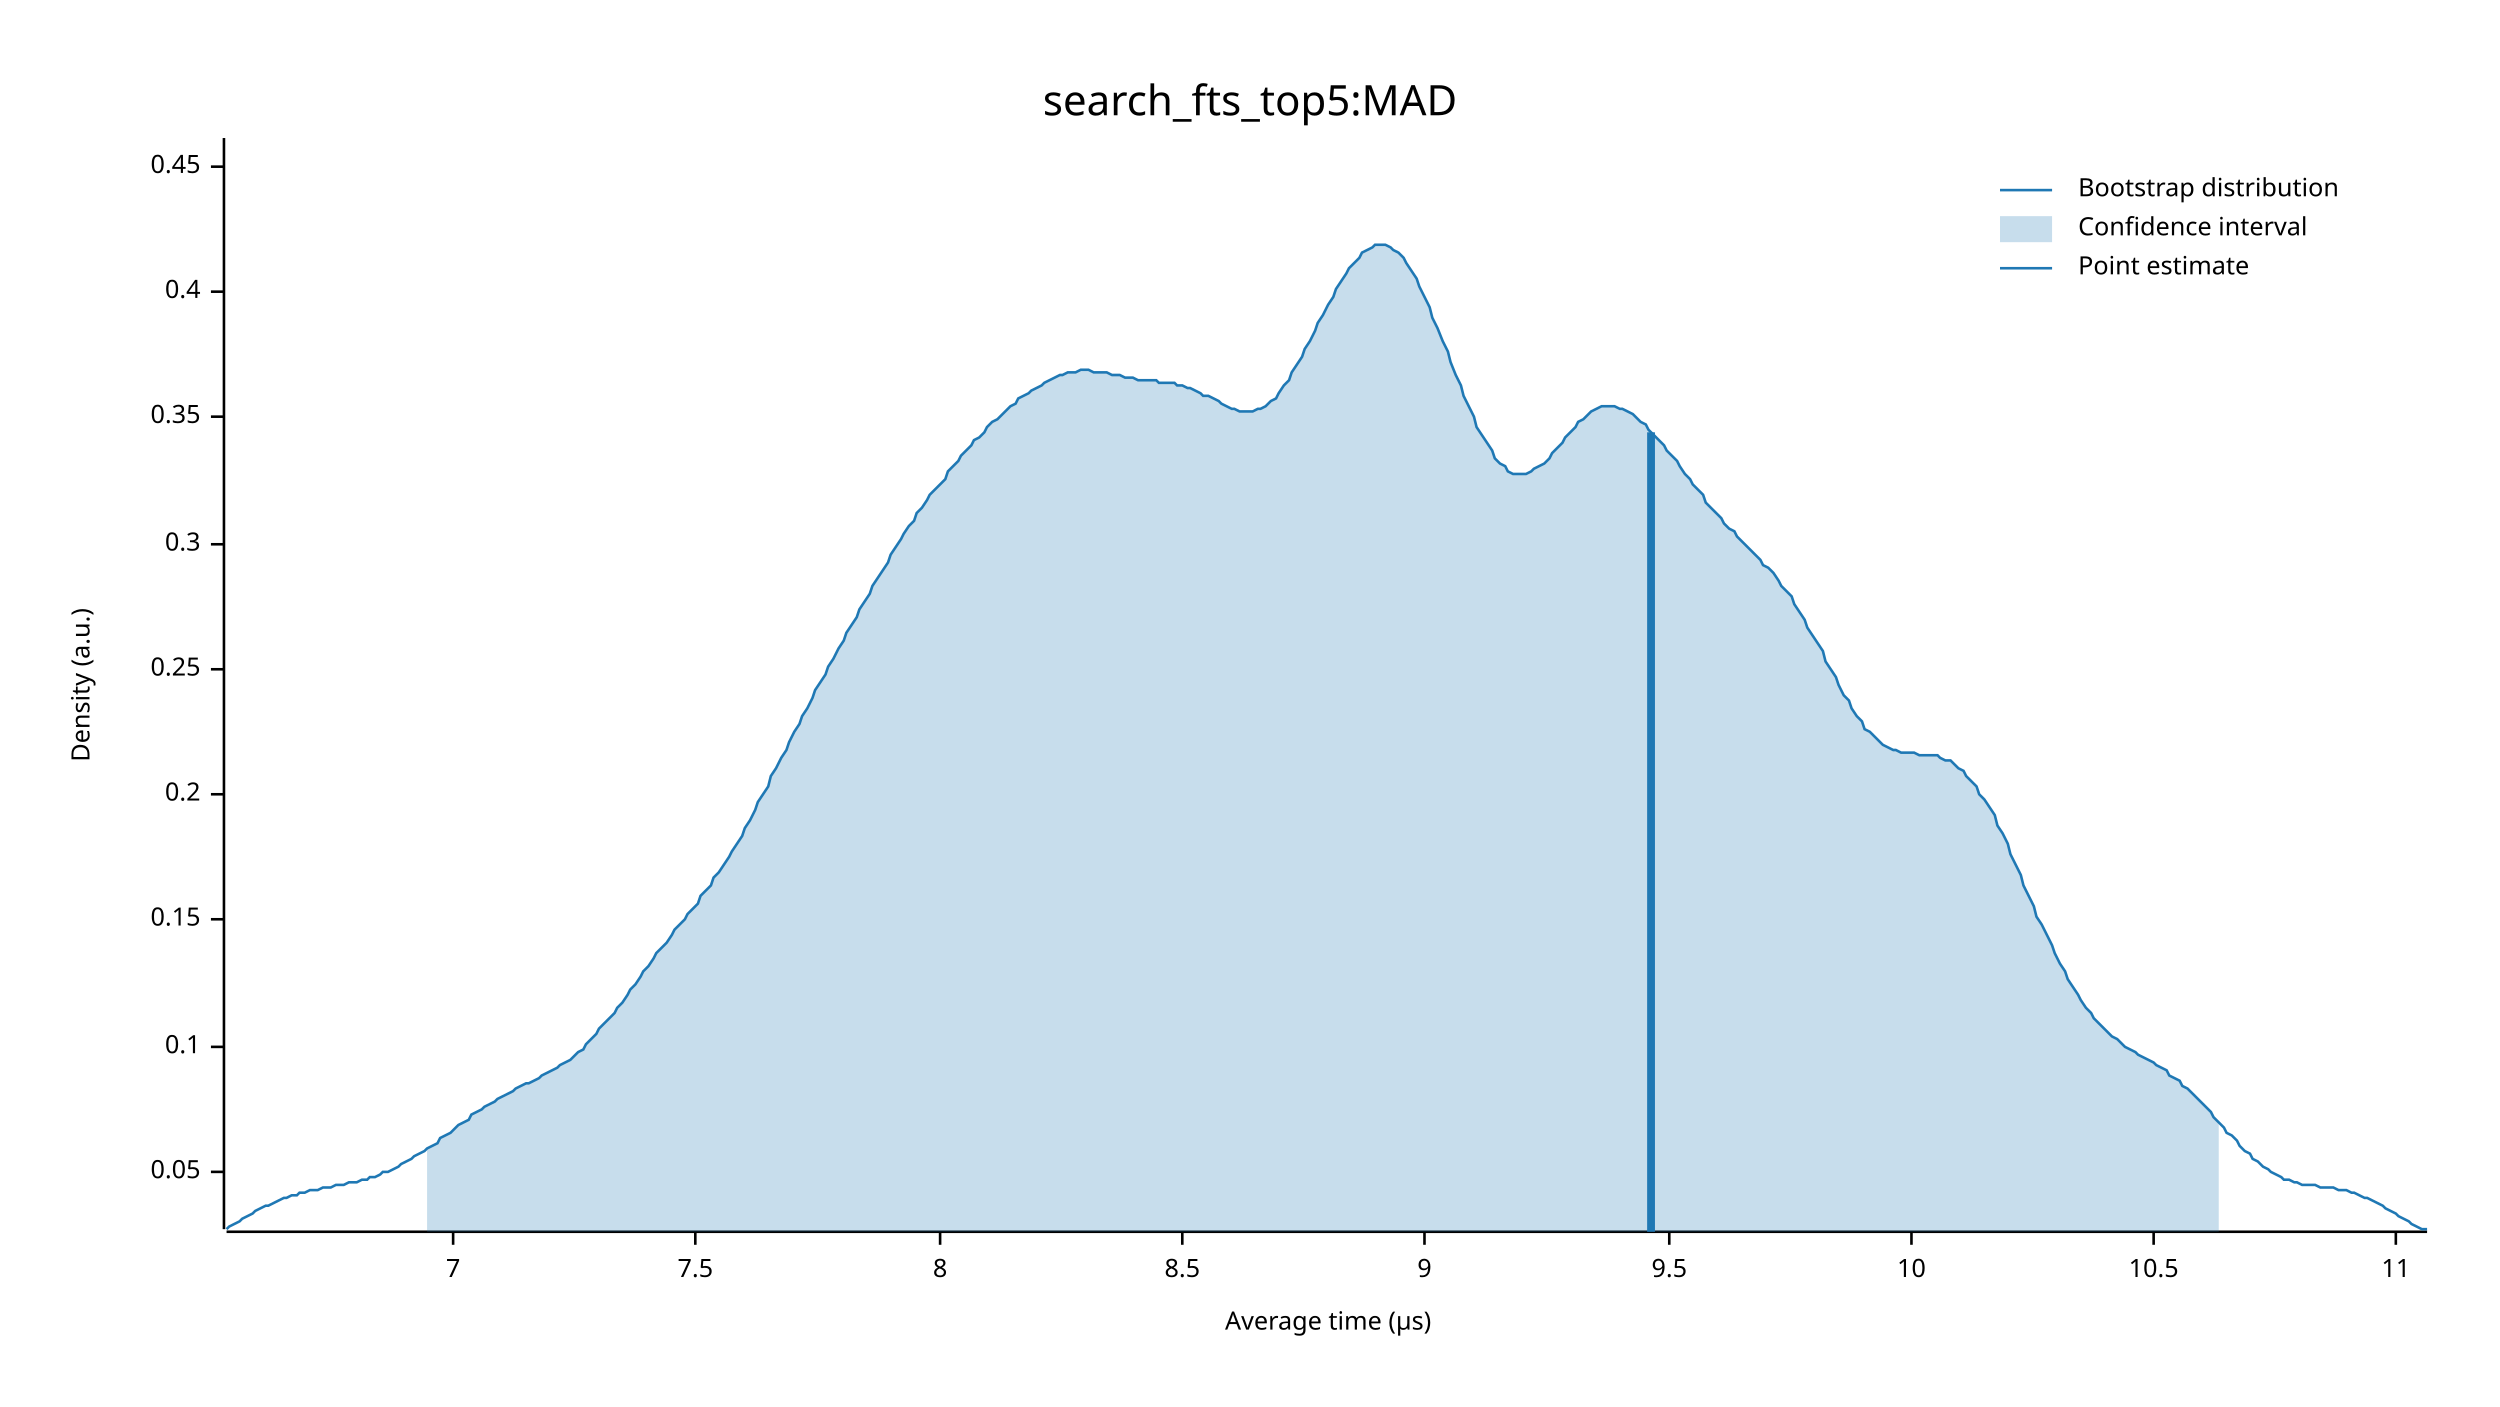
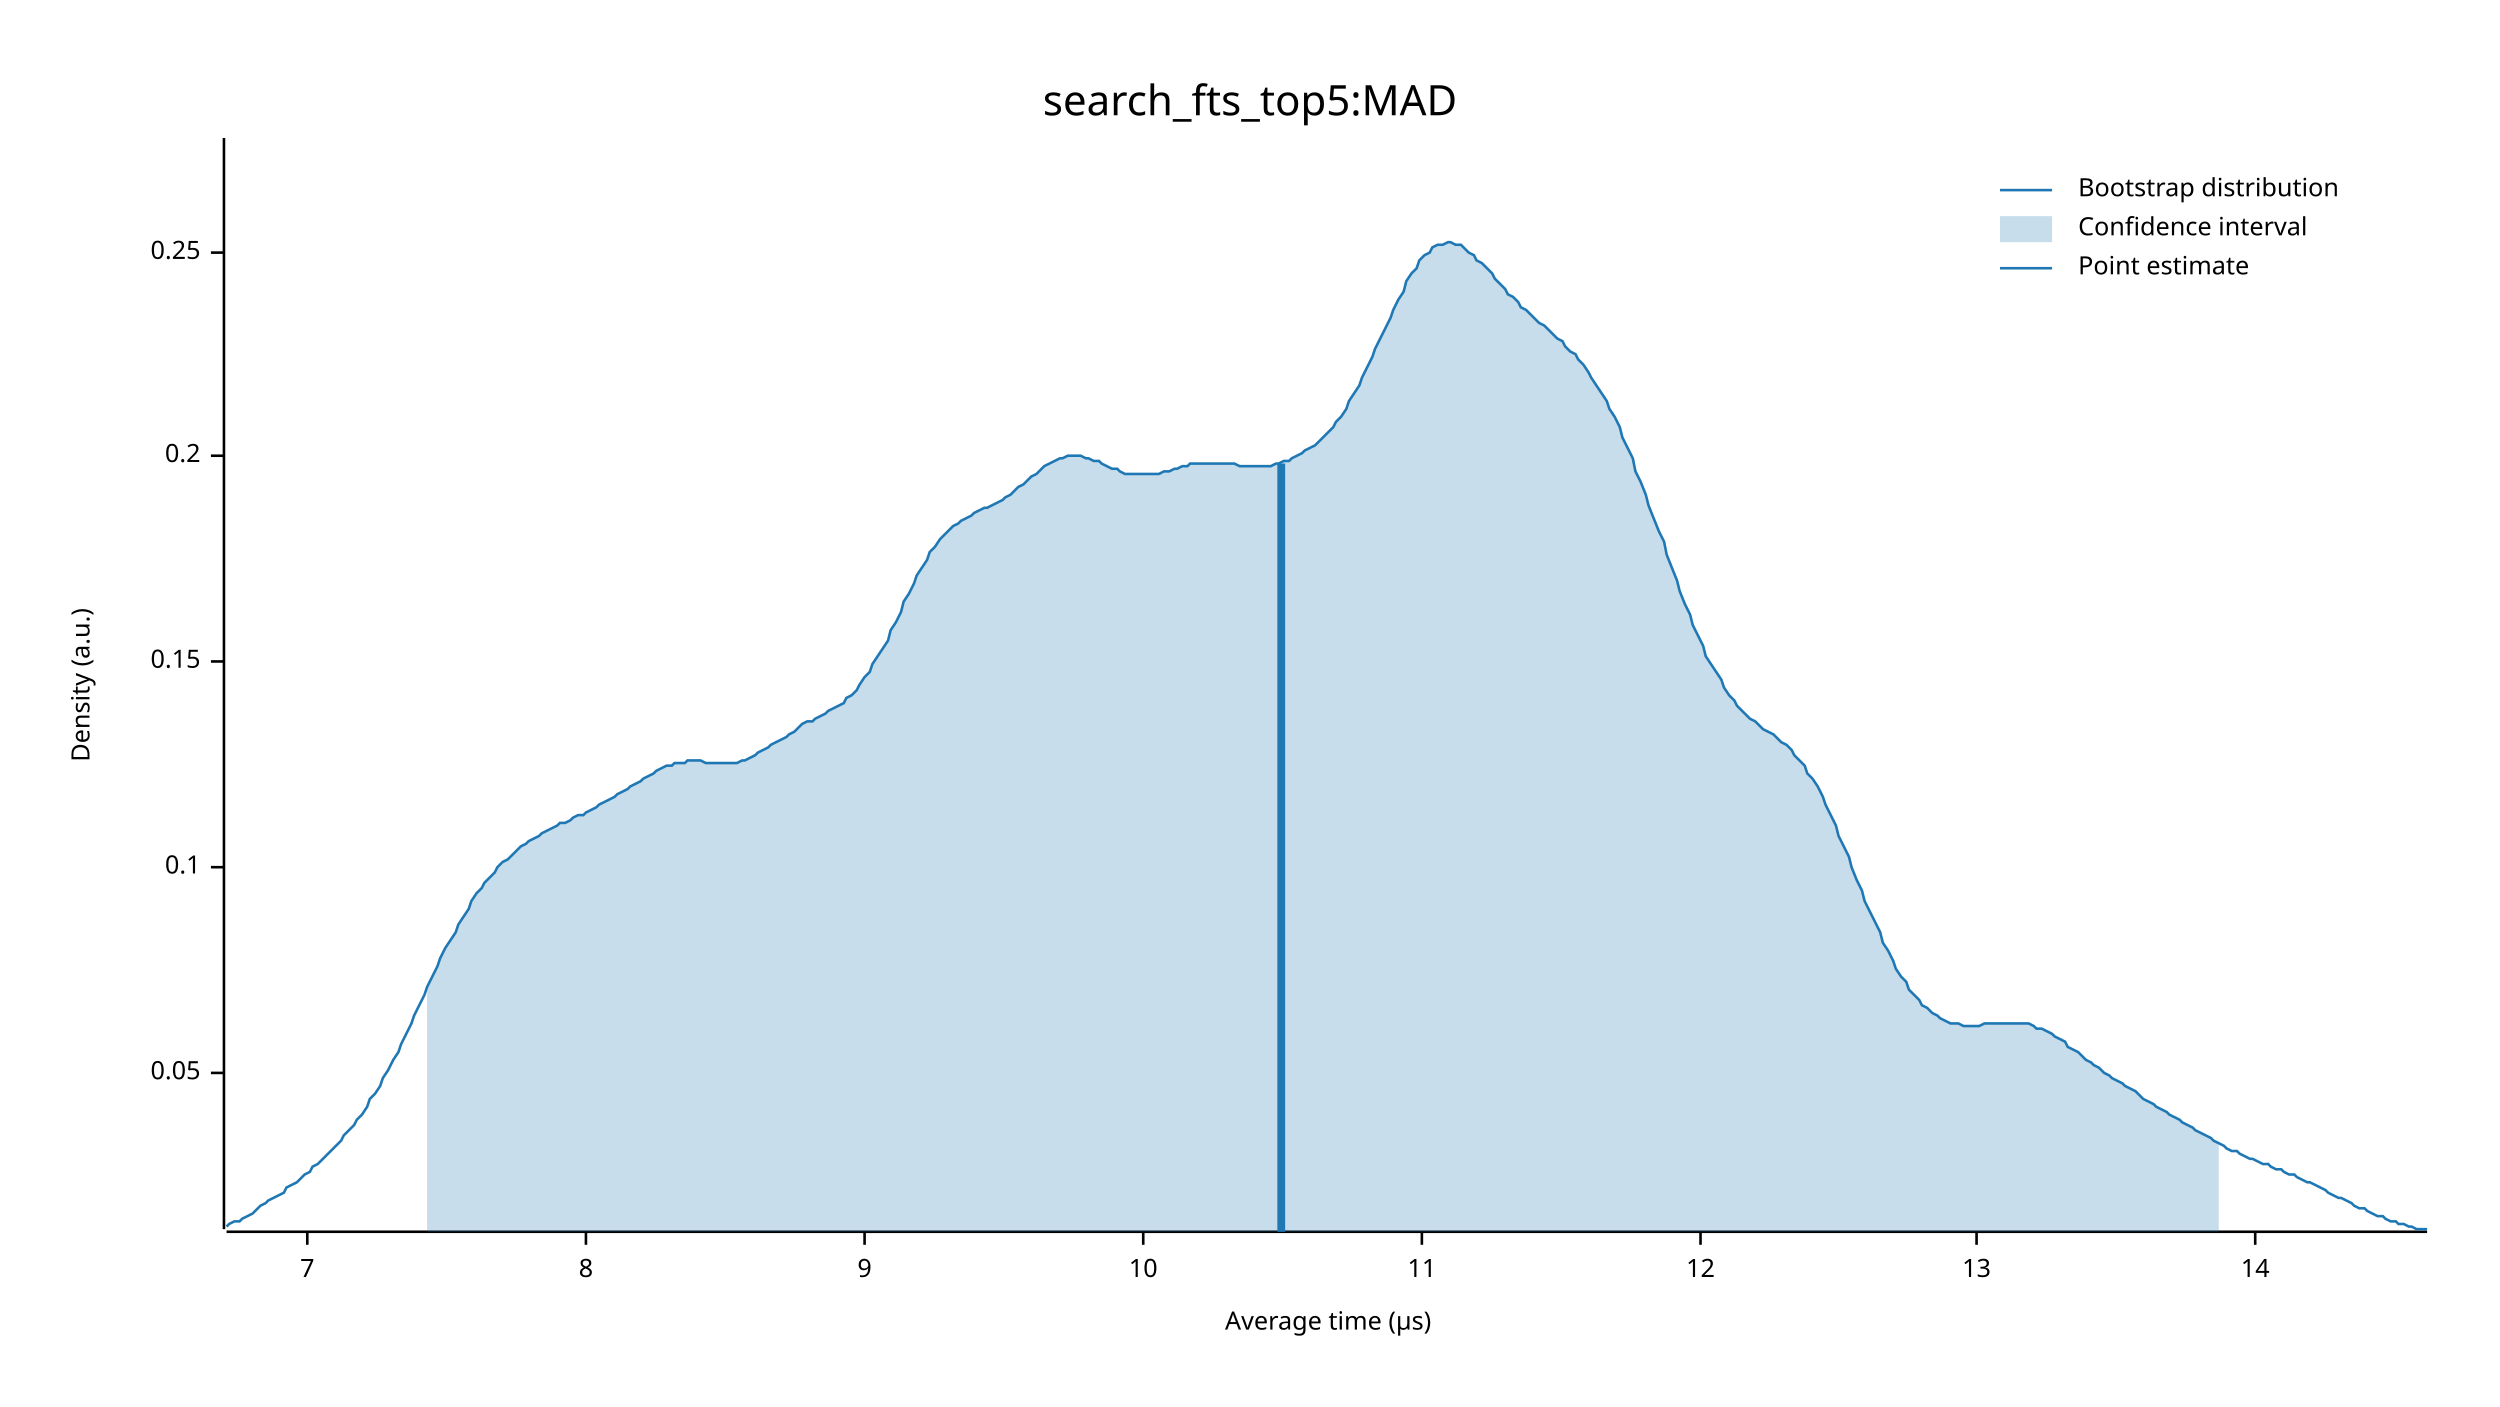
<svg xmlns="http://www.w3.org/2000/svg" width="960" height="540" viewBox="0 0 960 540">
  <text x="480" y="32" dy="0.76em" text-anchor="middle" font-family="sans-serif" font-size="16.129" opacity="1" fill="#000000">
search_fts_top5:MAD
</text>
  <text x="27" y="263" dy="0.76em" text-anchor="middle" font-family="sans-serif" font-size="9.677" opacity="1" fill="#000000" transform="rotate(270, 27, 263)">
Density (a.u.)
</text>
  <text x="510" y="513" dy="-0.5ex" text-anchor="middle" font-family="sans-serif" font-size="9.677" opacity="1" fill="#000000">
Average time (µs)
</text>
  <polyline fill="none" opacity="1" stroke="#000000" stroke-width="1" points="86,53 86,472 " />
-   <text x="77" y="450" dy="0.5ex" text-anchor="end" font-family="sans-serif" font-size="9.677" opacity="1" fill="#000000">
+   <text x="77" y="412" dy="0.5ex" text-anchor="end" font-family="sans-serif" font-size="9.677" opacity="1" fill="#000000">
0.05
</text>
-   <polyline fill="none" opacity="1" stroke="#000000" stroke-width="1" points="81,450 86,450 " />
-   <text x="77" y="402" dy="0.5ex" text-anchor="end" font-family="sans-serif" font-size="9.677" opacity="1" fill="#000000">
+   <polyline fill="none" opacity="1" stroke="#000000" stroke-width="1" points="81,412 86,412 " />
+   <text x="77" y="333" dy="0.5ex" text-anchor="end" font-family="sans-serif" font-size="9.677" opacity="1" fill="#000000">
0.1
</text>
-   <polyline fill="none" opacity="1" stroke="#000000" stroke-width="1" points="81,402 86,402 " />
-   <text x="77" y="353" dy="0.5ex" text-anchor="end" font-family="sans-serif" font-size="9.677" opacity="1" fill="#000000">
+   <polyline fill="none" opacity="1" stroke="#000000" stroke-width="1" points="81,333 86,333 " />
+   <text x="77" y="254" dy="0.5ex" text-anchor="end" font-family="sans-serif" font-size="9.677" opacity="1" fill="#000000">
0.15
</text>
-   <polyline fill="none" opacity="1" stroke="#000000" stroke-width="1" points="81,353 86,353 " />
-   <text x="77" y="305" dy="0.5ex" text-anchor="end" font-family="sans-serif" font-size="9.677" opacity="1" fill="#000000">
+   <polyline fill="none" opacity="1" stroke="#000000" stroke-width="1" points="81,254 86,254 " />
+   <text x="77" y="175" dy="0.5ex" text-anchor="end" font-family="sans-serif" font-size="9.677" opacity="1" fill="#000000">
0.2
</text>
-   <polyline fill="none" opacity="1" stroke="#000000" stroke-width="1" points="81,305 86,305 " />
-   <text x="77" y="257" dy="0.5ex" text-anchor="end" font-family="sans-serif" font-size="9.677" opacity="1" fill="#000000">
+   <polyline fill="none" opacity="1" stroke="#000000" stroke-width="1" points="81,175 86,175 " />
+   <text x="77" y="97" dy="0.5ex" text-anchor="end" font-family="sans-serif" font-size="9.677" opacity="1" fill="#000000">
0.25
</text>
-   <polyline fill="none" opacity="1" stroke="#000000" stroke-width="1" points="81,257 86,257 " />
-   <text x="77" y="209" dy="0.5ex" text-anchor="end" font-family="sans-serif" font-size="9.677" opacity="1" fill="#000000">
- 0.3
- </text>
-   <polyline fill="none" opacity="1" stroke="#000000" stroke-width="1" points="81,209 86,209 " />
-   <text x="77" y="160" dy="0.5ex" text-anchor="end" font-family="sans-serif" font-size="9.677" opacity="1" fill="#000000">
- 0.35
- </text>
-   <polyline fill="none" opacity="1" stroke="#000000" stroke-width="1" points="81,160 86,160 " />
-   <text x="77" y="112" dy="0.5ex" text-anchor="end" font-family="sans-serif" font-size="9.677" opacity="1" fill="#000000">
- 0.4
- </text>
-   <polyline fill="none" opacity="1" stroke="#000000" stroke-width="1" points="81,112 86,112 " />
-   <text x="77" y="64" dy="0.5ex" text-anchor="end" font-family="sans-serif" font-size="9.677" opacity="1" fill="#000000">
- 0.45
- </text>
-   <polyline fill="none" opacity="1" stroke="#000000" stroke-width="1" points="81,64 86,64 " />
+   <polyline fill="none" opacity="1" stroke="#000000" stroke-width="1" points="81,97 86,97 " />
  <polyline fill="none" opacity="1" stroke="#000000" stroke-width="1" points="87,473 932,473 " />
-   <text x="174" y="483" dy="0.76em" text-anchor="middle" font-family="sans-serif" font-size="9.677" opacity="1" fill="#000000">
+   <text x="118" y="483" dy="0.76em" text-anchor="middle" font-family="sans-serif" font-size="9.677" opacity="1" fill="#000000">
7
</text>
-   <polyline fill="none" opacity="1" stroke="#000000" stroke-width="1" points="174,473 174,478 " />
-   <text x="267" y="483" dy="0.76em" text-anchor="middle" font-family="sans-serif" font-size="9.677" opacity="1" fill="#000000">
- 7.5
- </text>
-   <polyline fill="none" opacity="1" stroke="#000000" stroke-width="1" points="267,473 267,478 " />
-   <text x="361" y="483" dy="0.76em" text-anchor="middle" font-family="sans-serif" font-size="9.677" opacity="1" fill="#000000">
+   <polyline fill="none" opacity="1" stroke="#000000" stroke-width="1" points="118,473 118,478 " />
+   <text x="225" y="483" dy="0.76em" text-anchor="middle" font-family="sans-serif" font-size="9.677" opacity="1" fill="#000000">
8
</text>
-   <polyline fill="none" opacity="1" stroke="#000000" stroke-width="1" points="361,473 361,478 " />
-   <text x="454" y="483" dy="0.76em" text-anchor="middle" font-family="sans-serif" font-size="9.677" opacity="1" fill="#000000">
- 8.5
- </text>
-   <polyline fill="none" opacity="1" stroke="#000000" stroke-width="1" points="454,473 454,478 " />
-   <text x="547" y="483" dy="0.76em" text-anchor="middle" font-family="sans-serif" font-size="9.677" opacity="1" fill="#000000">
+   <polyline fill="none" opacity="1" stroke="#000000" stroke-width="1" points="225,473 225,478 " />
+   <text x="332" y="483" dy="0.76em" text-anchor="middle" font-family="sans-serif" font-size="9.677" opacity="1" fill="#000000">
9
</text>
-   <polyline fill="none" opacity="1" stroke="#000000" stroke-width="1" points="547,473 547,478 " />
-   <text x="641" y="483" dy="0.76em" text-anchor="middle" font-family="sans-serif" font-size="9.677" opacity="1" fill="#000000">
- 9.5
- </text>
-   <polyline fill="none" opacity="1" stroke="#000000" stroke-width="1" points="641,473 641,478 " />
-   <text x="734" y="483" dy="0.76em" text-anchor="middle" font-family="sans-serif" font-size="9.677" opacity="1" fill="#000000">
+   <polyline fill="none" opacity="1" stroke="#000000" stroke-width="1" points="332,473 332,478 " />
+   <text x="439" y="483" dy="0.76em" text-anchor="middle" font-family="sans-serif" font-size="9.677" opacity="1" fill="#000000">
10
</text>
-   <polyline fill="none" opacity="1" stroke="#000000" stroke-width="1" points="734,473 734,478 " />
-   <text x="827" y="483" dy="0.76em" text-anchor="middle" font-family="sans-serif" font-size="9.677" opacity="1" fill="#000000">
- 10.5
- </text>
-   <polyline fill="none" opacity="1" stroke="#000000" stroke-width="1" points="827,473 827,478 " />
-   <text x="920" y="483" dy="0.76em" text-anchor="middle" font-family="sans-serif" font-size="9.677" opacity="1" fill="#000000">
+   <polyline fill="none" opacity="1" stroke="#000000" stroke-width="1" points="439,473 439,478 " />
+   <text x="546" y="483" dy="0.76em" text-anchor="middle" font-family="sans-serif" font-size="9.677" opacity="1" fill="#000000">
11
</text>
-   <polyline fill="none" opacity="1" stroke="#000000" stroke-width="1" points="920,473 920,478 " />
-   <polyline fill="none" opacity="1" stroke="#1F78B4" stroke-width="1" points="87,472 88,471 90,470 92,469 93,468 95,467 97,466 98,465 100,464 102,463 103,463 105,462 107,461 109,460 110,460 112,459 114,459 115,458 117,458 119,457 120,457 122,457 124,456 125,456 127,456 129,455 131,455 132,455 134,454 136,454 137,454 139,453 141,453 142,452 144,452 146,451 147,450 149,450 151,449 153,448 154,447 156,446 158,445 159,444 161,443 163,442 164,441 166,440 168,439 169,437 171,436 173,435 175,433 176,432 178,431 180,430 181,428 183,427 185,426 186,425 188,424 190,423 191,422 193,421 195,420 197,419 198,418 200,417 202,416 203,416 205,415 207,414 208,413 210,412 212,411 214,410 215,409 217,408 219,407 220,406 222,404 224,403 225,401 227,399 229,397 230,395 232,393 234,391 236,389 237,387 239,385 241,382 242,380 244,378 246,375 247,373 249,371 251,368 252,366 254,364 256,362 258,359 259,357 261,355 263,353 264,351 266,349 268,347 269,344 271,342 273,340 274,337 276,335 278,332 280,329 281,327 283,324 285,321 286,318 288,315 290,311 291,308 293,305 295,302 296,298 298,295 300,291 302,288 303,285 305,281 307,278 308,275 310,272 312,268 313,265 315,262 317,259 318,256 320,253 322,249 324,246 325,243 327,240 329,237 330,234 332,231 334,228 335,225 337,222 339,219 341,216 342,213 344,210 346,207 347,205 349,202 351,200 352,197 354,195 356,192 357,190 359,188 361,186 363,184 364,181 366,179 368,177 369,175 371,173 373,171 374,169 376,168 378,166 379,164 381,162 383,161 385,159 386,158 388,156 390,155 391,153 393,152 395,151 396,150 398,149 400,148 401,147 403,146 405,145 407,144 408,144 410,143 412,143 413,143 415,142 417,142 418,142 420,143 422,143 423,143 425,143 427,144 429,144 430,144 432,145 434,145 435,145 437,146 439,146 440,146 442,146 444,146 445,147 447,147 449,147 451,147 452,148 454,148 456,149 457,149 459,150 461,151 462,152 464,152 466,153 468,154 469,155 471,156 473,157 474,157 476,158 478,158 479,158 481,158 483,157 484,157 486,156 488,154 490,153 491,151 493,148 495,146 496,143 498,140 500,137 501,134 503,131 505,127 506,124 508,121 510,117 512,114 513,111 515,108 517,105 518,103 520,101 522,99 523,97 525,96 527,95 528,94 530,94 532,94 534,95 535,96 537,97 539,99 540,101 542,104 544,107 545,110 547,114 549,118 550,122 552,126 554,131 556,135 557,139 559,144 561,148 562,152 564,156 566,160 567,164 569,167 571,170 573,173 574,176 576,178 578,179 579,181 581,182 583,182 584,182 586,182 588,181 589,180 591,179 593,178 595,176 596,174 598,172 600,170 601,168 603,166 605,164 606,162 608,161 610,159 611,158 613,157 615,156 617,156 618,156 620,156 622,157 623,157 625,158 627,159 628,160 630,162 632,163 633,165 635,167 637,169 639,171 640,173 642,175 644,177 645,179 647,182 649,184 650,186 652,188 654,190 655,193 657,195 659,197 661,199 662,201 664,203 666,204 667,206 669,208 671,210 672,211 674,213 676,215 677,217 679,218 681,220 683,223 684,225 686,227 688,229 689,232 691,235 693,238 694,241 696,244 698,247 700,250 701,254 703,257 705,260 706,263 708,267 710,269 711,272 713,275 715,277 716,280 718,281 720,283 722,285 723,286 725,287 727,288 728,288 730,289 732,289 733,289 735,289 737,290 738,290 740,290 742,290 744,290 745,291 747,292 749,292 750,293 752,295 754,296 755,298 757,300 759,302 760,305 762,307 764,310 766,313 767,317 769,320 771,324 772,328 774,332 776,336 777,340 779,344 781,348 782,352 784,355 786,359 788,363 789,366 791,370 793,373 794,376 796,379 798,382 799,384 801,387 803,389 804,391 806,393 808,395 810,397 811,398 813,399 815,401 816,402 818,403 820,404 821,405 823,406 825,407 827,408 828,409 830,410 832,411 833,413 835,414 837,415 838,417 840,418 842,420 843,421 845,423 847,425 849,427 850,429 852,431 854,433 855,435 857,436 859,438 860,440 862,442 864,443 865,445 867,446 869,448 871,449 872,450 874,451 876,452 877,453 879,453 881,454 882,454 884,455 886,455 887,455 889,455 891,456 893,456 894,456 896,456 898,457 899,457 901,457 903,458 904,458 906,459 908,460 909,460 911,461 913,462 915,463 916,464 918,465 920,466 921,467 923,468 925,469 926,470 928,471 930,472 932,472 " />
-   <polygon opacity="0.25" fill="#1F78B4" points="164,441 166,440 168,439 169,437 171,436 173,435 175,433 176,432 178,431 180,430 181,428 183,427 185,426 186,425 188,424 190,423 191,422 193,421 195,420 197,419 198,418 200,417 202,416 203,416 205,415 207,414 208,413 210,412 212,411 214,410 215,409 217,408 219,407 220,406 222,404 224,403 225,401 227,399 229,397 230,395 232,393 234,391 236,389 237,387 239,385 241,382 242,380 244,378 246,375 247,373 249,371 251,368 252,366 254,364 256,362 258,359 259,357 261,355 263,353 264,351 266,349 268,347 269,344 271,342 273,340 274,337 276,335 278,332 280,329 281,327 283,324 285,321 286,318 288,315 290,311 291,308 293,305 295,302 296,298 298,295 300,291 302,288 303,285 305,281 307,278 308,275 310,272 312,268 313,265 315,262 317,259 318,256 320,253 322,249 324,246 325,243 327,240 329,237 330,234 332,231 334,228 335,225 337,222 339,219 341,216 342,213 344,210 346,207 347,205 349,202 351,200 352,197 354,195 356,192 357,190 359,188 361,186 363,184 364,181 366,179 368,177 369,175 371,173 373,171 374,169 376,168 378,166 379,164 381,162 383,161 385,159 386,158 388,156 390,155 391,153 393,152 395,151 396,150 398,149 400,148 401,147 403,146 405,145 407,144 408,144 410,143 412,143 413,143 415,142 417,142 418,142 420,143 422,143 423,143 425,143 427,144 429,144 430,144 432,145 434,145 435,145 437,146 439,146 440,146 442,146 444,146 445,147 447,147 449,147 451,147 452,148 454,148 456,149 457,149 459,150 461,151 462,152 464,152 466,153 468,154 469,155 471,156 473,157 474,157 476,158 478,158 479,158 481,158 483,157 484,157 486,156 488,154 490,153 491,151 493,148 495,146 496,143 498,140 500,137 501,134 503,131 505,127 506,124 508,121 510,117 512,114 513,111 515,108 517,105 518,103 520,101 522,99 523,97 525,96 527,95 528,94 530,94 532,94 534,95 535,96 537,97 539,99 540,101 542,104 544,107 545,110 547,114 549,118 550,122 552,126 554,131 556,135 557,139 559,144 561,148 562,152 564,156 566,160 567,164 569,167 571,170 573,173 574,176 576,178 578,179 579,181 581,182 583,182 584,182 586,182 588,181 589,180 591,179 593,178 595,176 596,174 598,172 600,170 601,168 603,166 605,164 606,162 608,161 610,159 611,158 613,157 615,156 617,156 618,156 620,156 622,157 623,157 625,158 627,159 628,160 630,162 632,163 633,165 635,167 637,169 639,171 640,173 642,175 644,177 645,179 647,182 649,184 650,186 652,188 654,190 655,193 657,195 659,197 661,199 662,201 664,203 666,204 667,206 669,208 671,210 672,211 674,213 676,215 677,217 679,218 681,220 683,223 684,225 686,227 688,229 689,232 691,235 693,238 694,241 696,244 698,247 700,250 701,254 703,257 705,260 706,263 708,267 710,269 711,272 713,275 715,277 716,280 718,281 720,283 722,285 723,286 725,287 727,288 728,288 730,289 732,289 733,289 735,289 737,290 738,290 740,290 742,290 744,290 745,291 747,292 749,292 750,293 752,295 754,296 755,298 757,300 759,302 760,305 762,307 764,310 766,313 767,317 769,320 771,324 772,328 774,332 776,336 777,340 779,344 781,348 782,352 784,355 786,359 788,363 789,366 791,370 793,373 794,376 796,379 798,382 799,384 801,387 803,389 804,391 806,393 808,395 810,397 811,398 813,399 815,401 816,402 818,403 820,404 821,405 823,406 825,407 827,408 828,409 830,410 832,411 833,413 835,414 837,415 838,417 840,418 842,420 843,421 845,423 847,425 849,427 850,429 852,431 852,473 164,473 " />
-   <polyline fill="none" opacity="1" stroke="#1F78B4" stroke-width="3" points="634,473 634,166 " />
+   <polyline fill="none" opacity="1" stroke="#000000" stroke-width="1" points="546,473 546,478 " />
+   <text x="653" y="483" dy="0.76em" text-anchor="middle" font-family="sans-serif" font-size="9.677" opacity="1" fill="#000000">
+ 12
+ </text>
+   <polyline fill="none" opacity="1" stroke="#000000" stroke-width="1" points="653,473 653,478 " />
+   <text x="759" y="483" dy="0.76em" text-anchor="middle" font-family="sans-serif" font-size="9.677" opacity="1" fill="#000000">
+ 13
+ </text>
+   <polyline fill="none" opacity="1" stroke="#000000" stroke-width="1" points="759,473 759,478 " />
+   <text x="866" y="483" dy="0.76em" text-anchor="middle" font-family="sans-serif" font-size="9.677" opacity="1" fill="#000000">
+ 14
+ </text>
+   <polyline fill="none" opacity="1" stroke="#000000" stroke-width="1" points="866,473 866,478 " />
+   <polyline fill="none" opacity="1" stroke="#1F78B4" stroke-width="1" points="87,471 88,470 90,469 92,469 93,468 95,467 97,466 98,465 100,463 102,462 103,461 105,460 107,459 109,458 110,456 112,455 114,454 115,453 117,451 119,450 120,448 122,447 124,445 125,444 127,442 129,440 131,438 132,436 134,434 136,432 137,430 139,428 141,425 142,422 144,420 146,417 147,414 149,411 151,407 153,404 154,401 156,397 158,393 159,390 161,386 163,382 164,379 166,375 168,371 169,368 171,364 173,361 175,358 176,355 178,352 180,349 181,346 183,343 185,341 186,339 188,337 190,335 191,333 193,331 195,330 197,328 198,327 200,325 202,324 203,323 205,322 207,321 208,320 210,319 212,318 214,317 215,316 217,316 219,315 220,314 222,313 224,313 225,312 227,311 229,310 230,309 232,308 234,307 236,306 237,305 239,304 241,303 242,302 244,301 246,300 247,299 249,298 251,297 252,296 254,295 256,294 258,294 259,293 261,293 263,293 264,292 266,292 268,292 269,292 271,293 273,293 274,293 276,293 278,293 280,293 281,293 283,293 285,292 286,292 288,291 290,290 291,289 293,288 295,287 296,286 298,285 300,284 302,283 303,282 305,281 307,279 308,278 310,277 312,277 313,276 315,275 317,274 318,273 320,272 322,271 324,270 325,268 327,267 329,265 330,263 332,260 334,258 335,255 337,252 339,249 341,246 342,242 344,239 346,235 347,231 349,228 351,224 352,221 354,218 356,215 357,212 359,210 361,207 363,205 364,204 366,202 368,201 369,200 371,199 373,198 374,197 376,196 378,195 379,195 381,194 383,193 385,192 386,191 388,190 390,188 391,187 393,186 395,184 396,183 398,182 400,180 401,179 403,178 405,177 407,176 408,176 410,175 412,175 413,175 415,175 417,176 418,176 420,177 422,177 423,178 425,179 427,180 429,180 430,181 432,182 434,182 435,182 437,182 439,182 440,182 442,182 444,182 445,182 447,181 449,181 451,180 452,180 454,179 456,179 457,178 459,178 461,178 462,178 464,178 466,178 468,178 469,178 471,178 473,178 474,178 476,179 478,179 479,179 481,179 483,179 484,179 486,179 488,179 490,178 491,178 493,177 495,177 496,176 498,175 500,174 501,173 503,172 505,171 506,170 508,168 510,166 512,164 513,162 515,160 517,157 518,154 520,151 522,148 523,145 525,141 527,137 528,134 530,130 532,126 534,122 535,119 537,115 539,112 540,108 542,105 544,103 545,100 547,98 549,97 550,95 552,94 554,94 556,93 557,93 559,94 561,94 562,95 564,97 566,98 567,100 569,101 571,103 573,105 574,107 576,109 578,111 579,113 581,114 583,116 584,118 586,119 588,121 589,122 591,124 593,125 595,127 596,128 598,130 600,131 601,133 603,135 605,136 606,138 608,140 610,143 611,145 613,148 615,151 617,154 618,157 620,160 622,164 623,168 625,172 627,176 628,181 630,185 632,190 633,194 635,199 637,204 639,208 640,213 642,218 644,223 645,227 647,232 649,236 650,240 652,244 654,248 655,252 657,255 659,258 661,261 662,264 664,267 666,269 667,271 669,273 671,275 672,276 674,277 676,279 677,280 679,281 681,282 683,284 684,285 686,286 688,288 689,290 691,292 693,294 694,297 696,299 698,302 700,306 701,309 703,313 705,317 706,321 708,325 710,329 711,333 713,338 715,342 716,346 718,350 720,354 722,358 723,362 725,365 727,369 728,372 730,375 732,377 733,380 735,382 737,384 738,386 740,387 742,389 744,390 745,391 747,392 749,393 750,393 752,393 754,394 755,394 757,394 759,394 760,394 762,393 764,393 766,393 767,393 769,393 771,393 772,393 774,393 776,393 777,393 779,393 781,394 782,395 784,395 786,396 788,397 789,398 791,399 793,400 794,402 796,403 798,404 799,405 801,407 803,408 804,409 806,410 808,412 810,413 811,414 813,415 815,416 816,417 818,418 820,419 821,420 823,422 825,423 827,424 828,425 830,426 832,427 833,428 835,429 837,430 838,431 840,432 842,433 843,434 845,435 847,436 849,437 850,438 852,439 854,440 855,441 857,442 859,442 860,443 862,444 864,445 865,445 867,446 869,447 871,447 872,448 874,449 876,449 877,450 879,451 881,451 882,452 884,453 886,454 887,454 889,455 891,456 893,457 894,458 896,459 898,460 899,460 901,461 903,462 904,463 906,464 908,464 909,465 911,466 913,467 915,467 916,468 918,469 920,469 921,470 923,470 925,471 926,471 928,472 930,472 932,472 " />
+   <polygon opacity="0.25" fill="#1F78B4" points="164,379 166,375 168,371 169,368 171,364 173,361 175,358 176,355 178,352 180,349 181,346 183,343 185,341 186,339 188,337 190,335 191,333 193,331 195,330 197,328 198,327 200,325 202,324 203,323 205,322 207,321 208,320 210,319 212,318 214,317 215,316 217,316 219,315 220,314 222,313 224,313 225,312 227,311 229,310 230,309 232,308 234,307 236,306 237,305 239,304 241,303 242,302 244,301 246,300 247,299 249,298 251,297 252,296 254,295 256,294 258,294 259,293 261,293 263,293 264,292 266,292 268,292 269,292 271,293 273,293 274,293 276,293 278,293 280,293 281,293 283,293 285,292 286,292 288,291 290,290 291,289 293,288 295,287 296,286 298,285 300,284 302,283 303,282 305,281 307,279 308,278 310,277 312,277 313,276 315,275 317,274 318,273 320,272 322,271 324,270 325,268 327,267 329,265 330,263 332,260 334,258 335,255 337,252 339,249 341,246 342,242 344,239 346,235 347,231 349,228 351,224 352,221 354,218 356,215 357,212 359,210 361,207 363,205 364,204 366,202 368,201 369,200 371,199 373,198 374,197 376,196 378,195 379,195 381,194 383,193 385,192 386,191 388,190 390,188 391,187 393,186 395,184 396,183 398,182 400,180 401,179 403,178 405,177 407,176 408,176 410,175 412,175 413,175 415,175 417,176 418,176 420,177 422,177 423,178 425,179 427,180 429,180 430,181 432,182 434,182 435,182 437,182 439,182 440,182 442,182 444,182 445,182 447,181 449,181 451,180 452,180 454,179 456,179 457,178 459,178 461,178 462,178 464,178 466,178 468,178 469,178 471,178 473,178 474,178 476,179 478,179 479,179 481,179 483,179 484,179 486,179 488,179 490,178 491,178 493,177 495,177 496,176 498,175 500,174 501,173 503,172 505,171 506,170 508,168 510,166 512,164 513,162 515,160 517,157 518,154 520,151 522,148 523,145 525,141 527,137 528,134 530,130 532,126 534,122 535,119 537,115 539,112 540,108 542,105 544,103 545,100 547,98 549,97 550,95 552,94 554,94 556,93 557,93 559,94 561,94 562,95 564,97 566,98 567,100 569,101 571,103 573,105 574,107 576,109 578,111 579,113 581,114 583,116 584,118 586,119 588,121 589,122 591,124 593,125 595,127 596,128 598,130 600,131 601,133 603,135 605,136 606,138 608,140 610,143 611,145 613,148 615,151 617,154 618,157 620,160 622,164 623,168 625,172 627,176 628,181 630,185 632,190 633,194 635,199 637,204 639,208 640,213 642,218 644,223 645,227 647,232 649,236 650,240 652,244 654,248 655,252 657,255 659,258 661,261 662,264 664,267 666,269 667,271 669,273 671,275 672,276 674,277 676,279 677,280 679,281 681,282 683,284 684,285 686,286 688,288 689,290 691,292 693,294 694,297 696,299 698,302 700,306 701,309 703,313 705,317 706,321 708,325 710,329 711,333 713,338 715,342 716,346 718,350 720,354 722,358 723,362 725,365 727,369 728,372 730,375 732,377 733,380 735,382 737,384 738,386 740,387 742,389 744,390 745,391 747,392 749,393 750,393 752,393 754,394 755,394 757,394 759,394 760,394 762,393 764,393 766,393 767,393 769,393 771,393 772,393 774,393 776,393 777,393 779,393 781,394 782,395 784,395 786,396 788,397 789,398 791,399 793,400 794,402 796,403 798,404 799,405 801,407 803,408 804,409 806,410 808,412 810,413 811,414 813,415 815,416 816,417 818,418 820,419 821,420 823,422 825,423 827,424 828,425 830,426 832,427 833,428 835,429 837,430 838,431 840,432 842,433 843,434 845,435 847,436 849,437 850,438 852,439 852,473 164,473 " />
+   <polyline fill="none" opacity="1" stroke="#1F78B4" stroke-width="3" points="492,473 492,178 " />
  <text x="798" y="68" dy="0.76em" text-anchor="start" font-family="sans-serif" font-size="9.677" opacity="1" fill="#000000">
Bootstrap distribution
</text>
  <text x="798" y="83" dy="0.76em" text-anchor="start" font-family="sans-serif" font-size="9.677" opacity="1" fill="#000000">
Confidence interval
</text>
  <text x="798" y="98" dy="0.76em" text-anchor="start" font-family="sans-serif" font-size="9.677" opacity="1" fill="#000000">
Point estimate
</text>
  <polyline fill="none" opacity="1" stroke="#1F78B4" stroke-width="1" points="768,73 788,73 " />
  <rect x="768" y="83" width="20" height="10" opacity="0.25" fill="#1F78B4" stroke="none" />
  <polyline fill="none" opacity="1" stroke="#1F78B4" stroke-width="1" points="768,103 788,103 " />
</svg>
